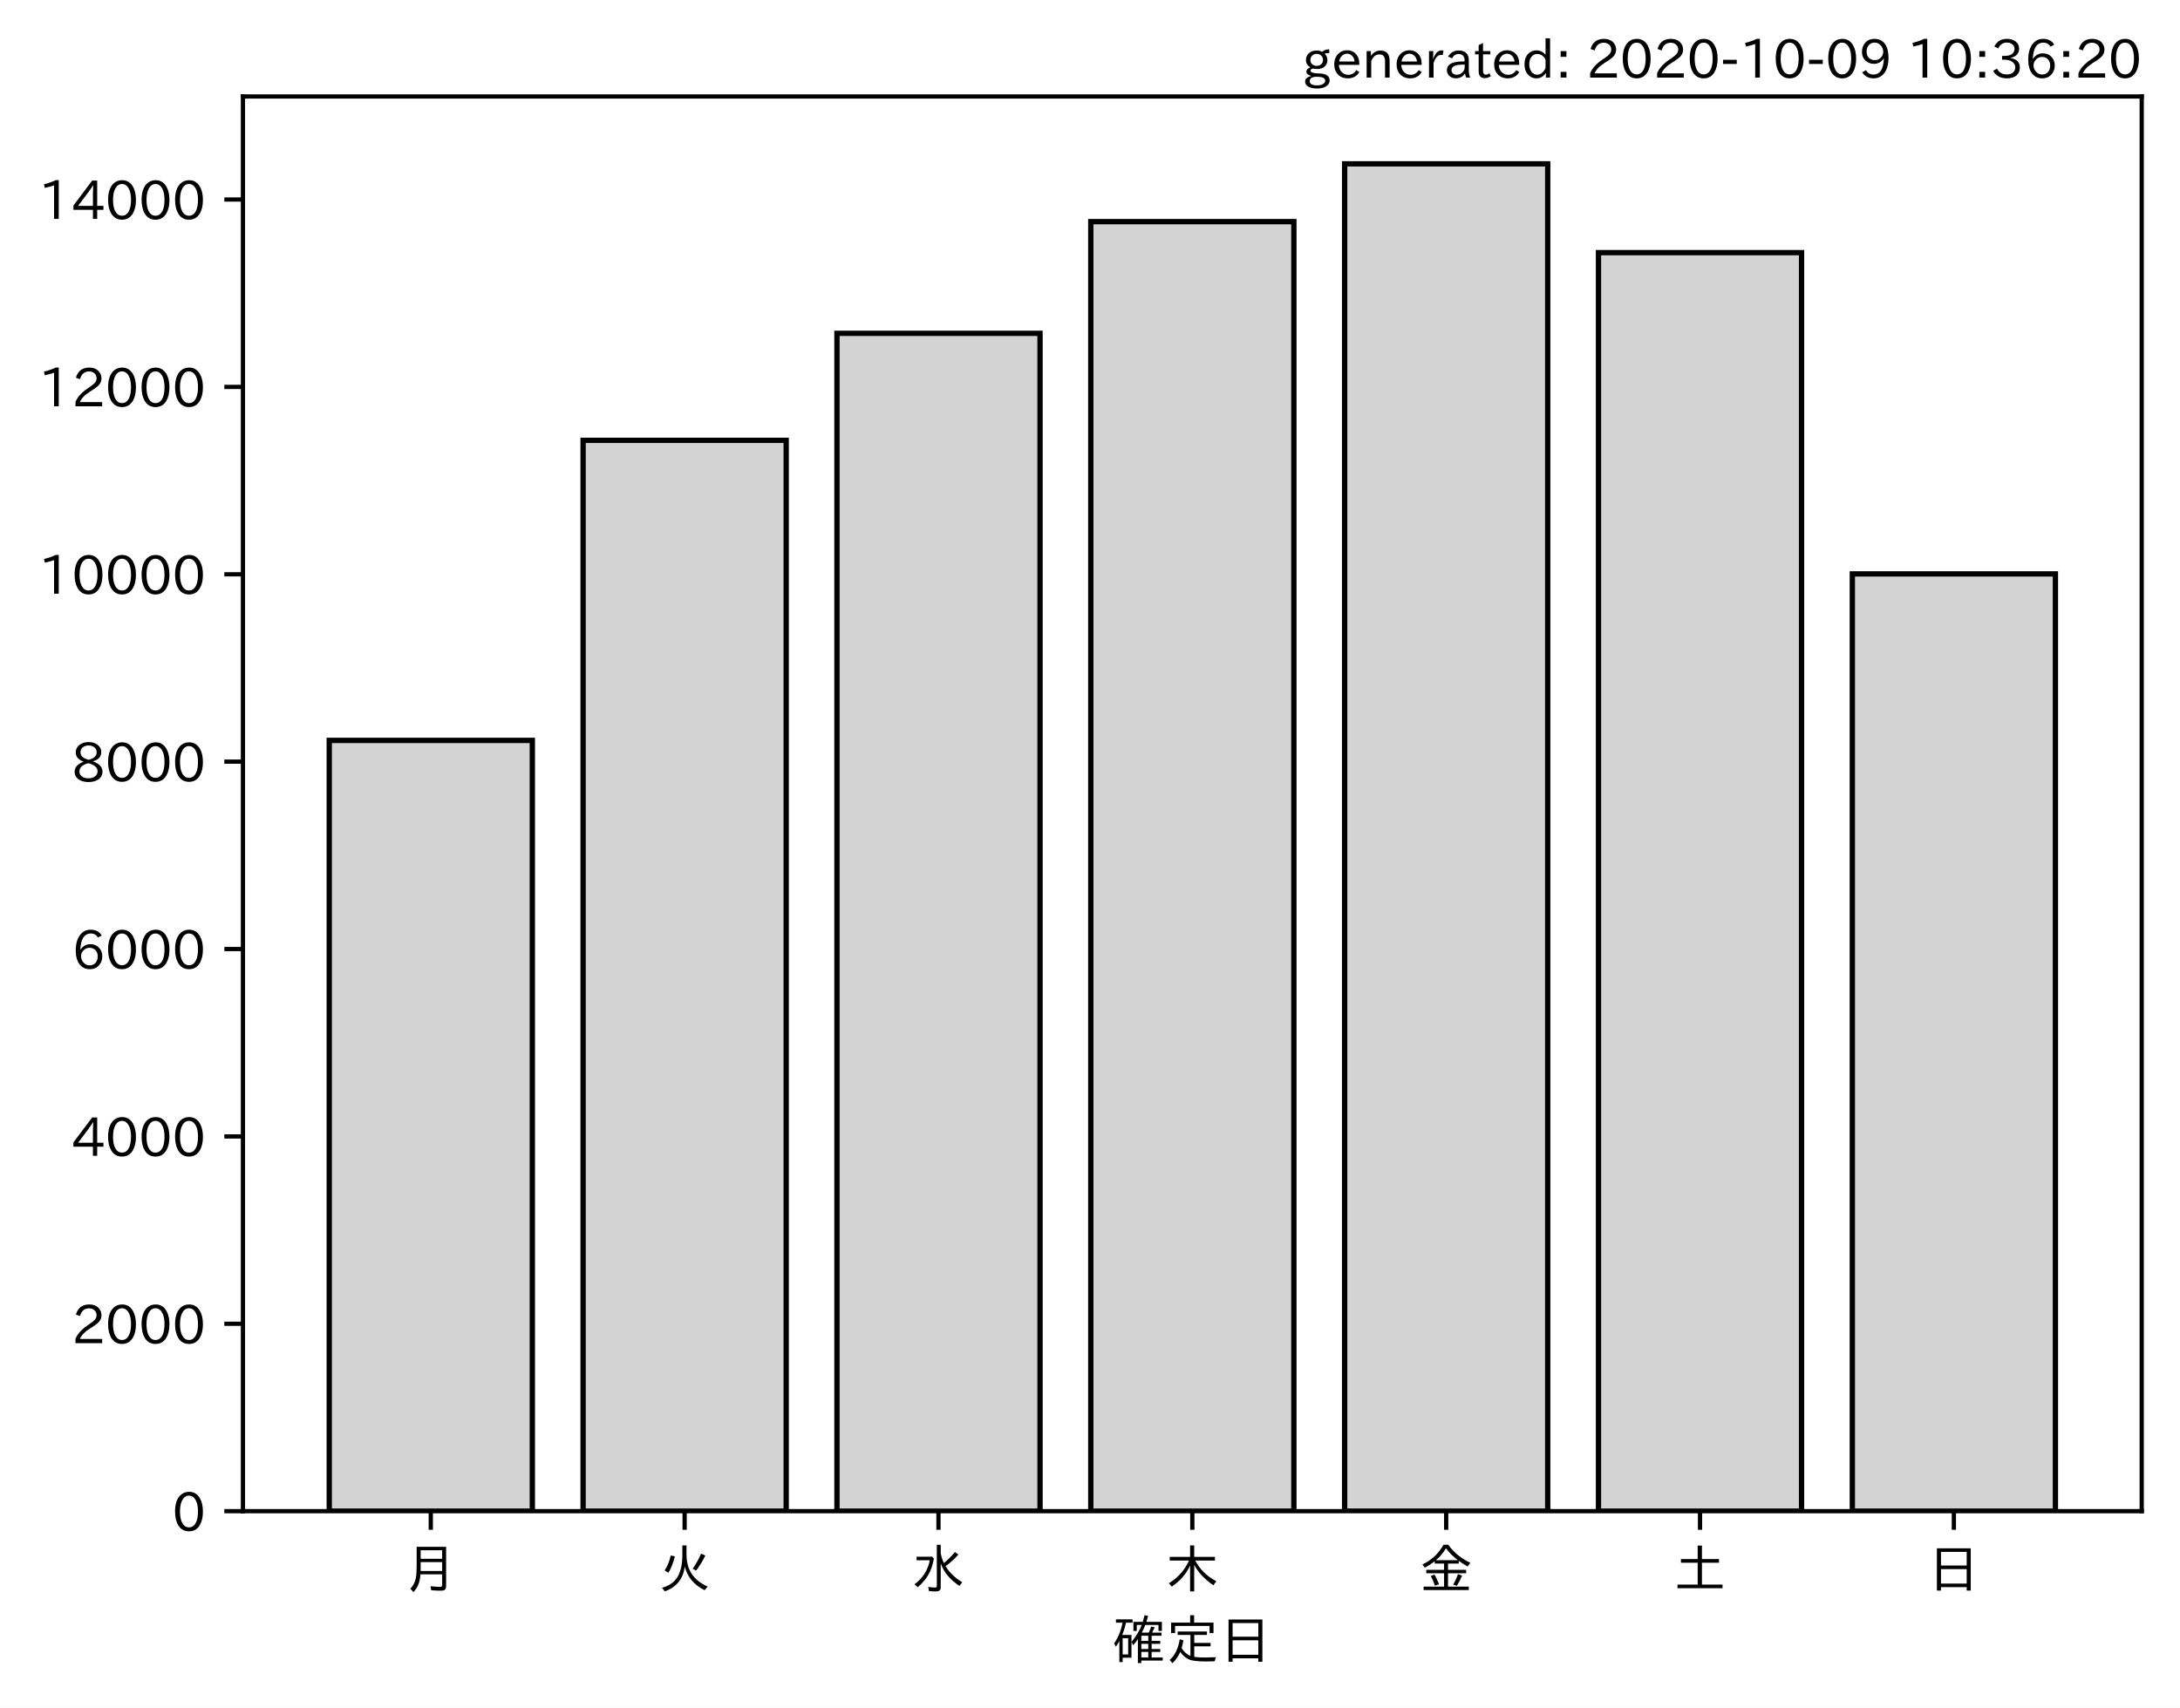
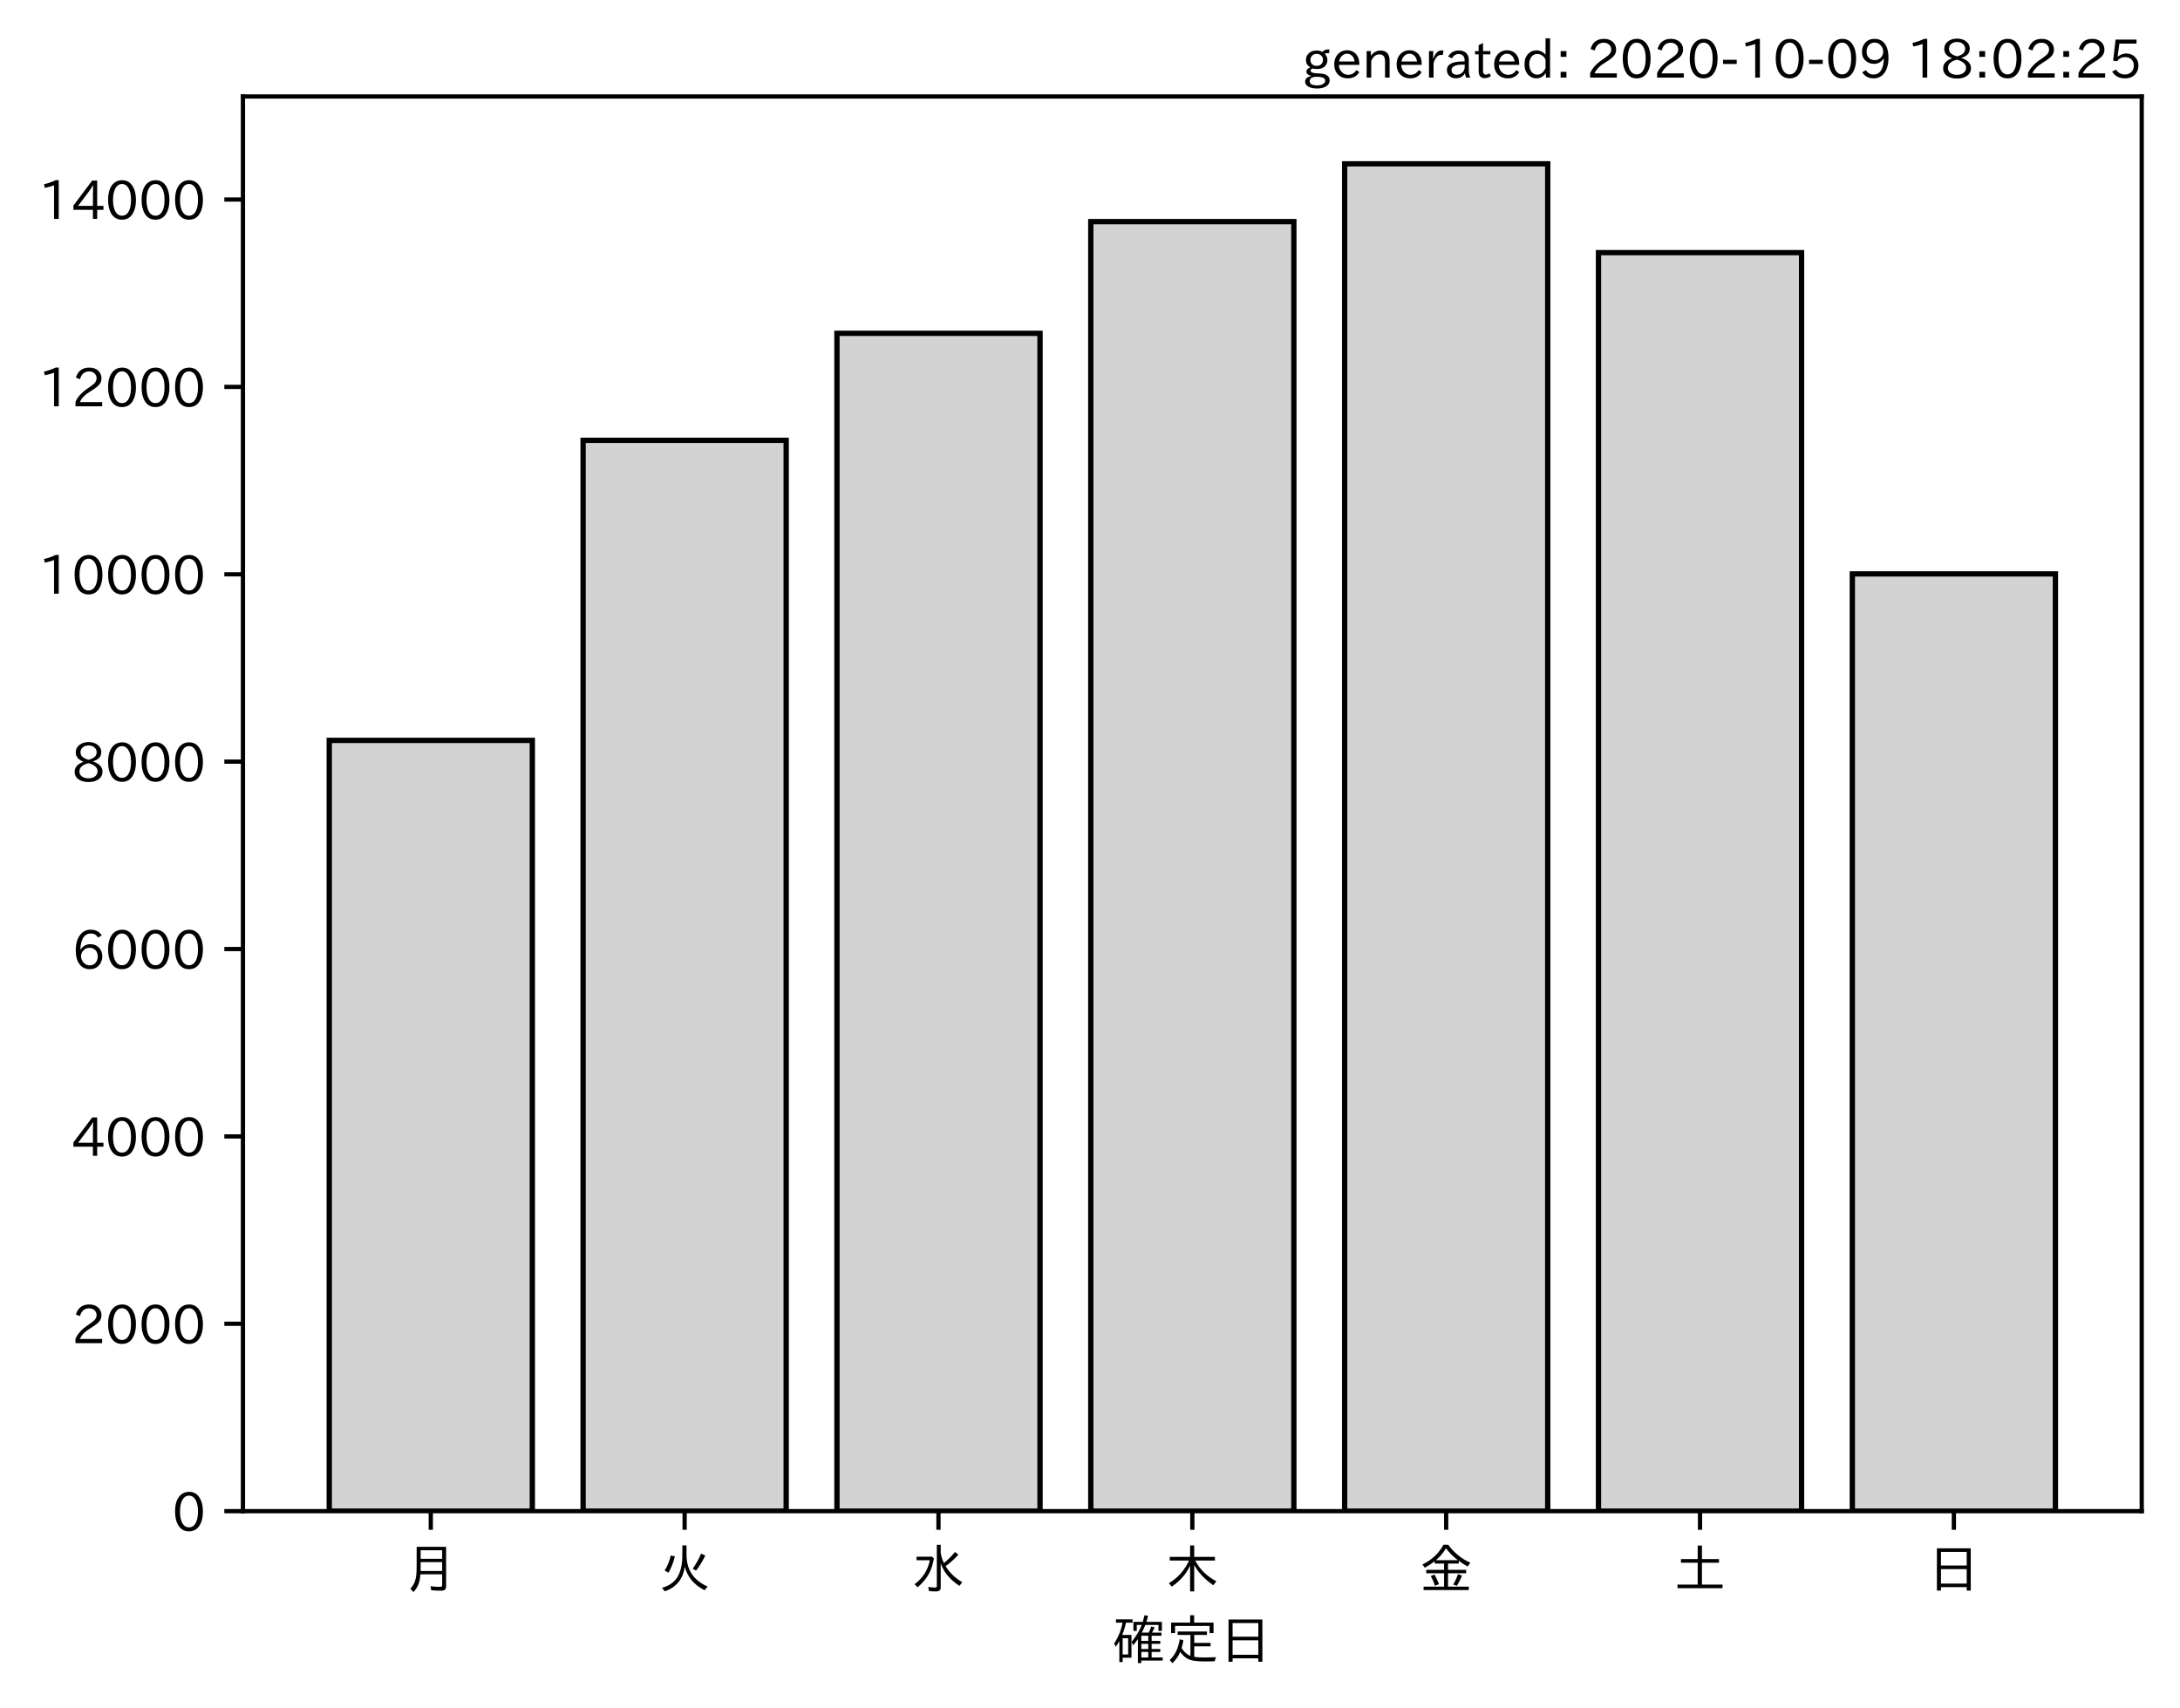
<svg xmlns="http://www.w3.org/2000/svg" xmlns:xlink="http://www.w3.org/1999/xlink" height="321.24pt" version="1.1" viewBox="0 0 410.012 321.24" width="410.012pt">
  <defs>
    <style type="text/css">*{stroke-linecap:butt;stroke-linejoin:round;}</style>
  </defs>
  <g id="figure_1">
    <g id="patch_1">
      <path d="M 0 321.24  L 410.012 321.24  L 410.012 0  L 0 0  z " style="fill:#ffffff;" />
    </g>
    <g id="axes_1">
      <g id="patch_2">
        <path d="M 45.692 284.259  L 402.812 284.259  L 402.812 18.147  L 45.692 18.147  z " style="fill:#ffffff;" />
      </g>
      <g id="patch_3">
-         <path clip-path="url(#pabdb9aacdb)" d="M 61.925 284.259  L 100.12 284.259  L 100.12 139.272  L 61.925 139.272  z " style="fill:#d3d3d3;stroke:#000000;stroke-linejoin:miter;" />
+         <path clip-path="url(#pd47ae6b4ff)" d="M 61.925 284.259  L 100.12 284.259  L 100.12 139.272  L 61.925 139.272  z " style="fill:#d3d3d3;stroke:#000000;stroke-linejoin:miter;" />
      </g>
      <g id="patch_4">
-         <path clip-path="url(#pabdb9aacdb)" d="M 109.668 284.259  L 147.863 284.259  L 147.863 82.825  L 109.668 82.825  z " style="fill:#d3d3d3;stroke:#000000;stroke-linejoin:miter;" />
+         <path clip-path="url(#pd47ae6b4ff)" d="M 109.668 284.259  L 147.863 284.259  L 147.863 82.825  L 109.668 82.825  z " style="fill:#d3d3d3;stroke:#000000;stroke-linejoin:miter;" />
      </g>
      <g id="patch_5">
-         <path clip-path="url(#pabdb9aacdb)" d="M 157.412 284.259  L 195.606 284.259  L 195.606 62.699  L 157.412 62.699  z " style="fill:#d3d3d3;stroke:#000000;stroke-linejoin:miter;" />
+         <path clip-path="url(#pd47ae6b4ff)" d="M 157.412 284.259  L 195.606 284.259  L 195.606 62.699  L 157.412 62.699  z " style="fill:#d3d3d3;stroke:#000000;stroke-linejoin:miter;" />
      </g>
      <g id="patch_6">
-         <path clip-path="url(#pabdb9aacdb)" d="M 205.155 284.259  L 243.35 284.259  L 243.35 41.692  L 205.155 41.692  z " style="fill:#d3d3d3;stroke:#000000;stroke-linejoin:miter;" />
+         <path clip-path="url(#pd47ae6b4ff)" d="M 205.155 284.259  L 243.35 284.259  L 243.35 41.692  L 205.155 41.692  z " style="fill:#d3d3d3;stroke:#000000;stroke-linejoin:miter;" />
      </g>
      <g id="patch_7">
-         <path clip-path="url(#pabdb9aacdb)" d="M 252.898 284.259  L 291.093 284.259  L 291.093 30.819  L 252.898 30.819  z " style="fill:#d3d3d3;stroke:#000000;stroke-linejoin:miter;" />
+         <path clip-path="url(#pd47ae6b4ff)" d="M 252.898 284.259  L 291.093 284.259  L 291.093 30.819  L 252.898 30.819  z " style="fill:#d3d3d3;stroke:#000000;stroke-linejoin:miter;" />
      </g>
      <g id="patch_8">
-         <path clip-path="url(#pabdb9aacdb)" d="M 300.641 284.259  L 338.836 284.259  L 338.836 47.525  L 300.641 47.525  z " style="fill:#d3d3d3;stroke:#000000;stroke-linejoin:miter;" />
+         <path clip-path="url(#pd47ae6b4ff)" d="M 300.641 284.259  L 338.836 284.259  L 338.836 47.525  L 300.641 47.525  z " style="fill:#d3d3d3;stroke:#000000;stroke-linejoin:miter;" />
      </g>
      <g id="patch_9">
-         <path clip-path="url(#pabdb9aacdb)" d="M 348.385 284.259  L 386.579 284.259  L 386.579 107.956  L 348.385 107.956  z " style="fill:#d3d3d3;stroke:#000000;stroke-linejoin:miter;" />
+         <path clip-path="url(#pd47ae6b4ff)" d="M 348.385 284.259  L 386.579 284.259  L 386.579 107.956  L 348.385 107.956  z " style="fill:#d3d3d3;stroke:#000000;stroke-linejoin:miter;" />
      </g>
      <g id="matplotlib.axis_1">
        <g id="xtick_1">
          <g id="line2d_1">
            <defs>
-               <path d="M 0 0  L 0 3.5  " id="m9a3d58660e" style="stroke:#000000;stroke-width:0.8;" />
+               <path d="M 0 0  L 0 3.5  " id="m6461db2157" style="stroke:#000000;stroke-width:0.8;" />
            </defs>
            <g>
-               <use style="stroke:#000000;stroke-width:0.8;" x="81.022" xlink:href="#m9a3d58660e" y="284.259" />
+               <use style="stroke:#000000;stroke-width:0.8;" x="81.022" xlink:href="#m6461db2157" y="284.259" />
            </g>
          </g>
          <g id="text_1">
            <g transform="translate(76.02224 298.7493)scale(0.1 -0.1)">
              <defs>
                <path d="M 78.812 77.875  L 78.812 4  Q 78.812 -1.219 76.078 -3.172  Q 73.969 -4.688 68.797 -4.688  Q 60.844 -4.688 50.828 -3.859  L 49.516 3.812  Q 58.594 2.484 67.094 2.484  Q 70.359 2.484 71.047 4.109  Q 71.391 4.891 71.391 6.844  L 71.391 26.125  L 30.516 26.125  Q 29.781 14.938 26.812 7.422  Q 24.031 0.094 17.438 -7.375  L 11.625 -0.984  Q 19.672 7.422 21.922 19.438  Q 23.438 27.688 23.438 41.406  L 23.438 77.875  z M 30.953 71.391  L 30.953 55.328  L 71.391 55.328  L 71.391 71.391  z M 30.953 49.125  L 30.953 39.938  Q 30.953 35.75 30.859 33.547  L 30.859 32.328  L 71.391 32.328  L 71.391 49.125  z " id="IPAexGothic-26376" />
              </defs>
              <use xlink:href="#IPAexGothic-26376" />
            </g>
          </g>
        </g>
        <g id="xtick_2">
          <g id="line2d_2">
            <g>
-               <use style="stroke:#000000;stroke-width:0.8;" x="128.766" xlink:href="#m9a3d58660e" y="284.259" />
+               <use style="stroke:#000000;stroke-width:0.8;" x="128.766" xlink:href="#m6461db2157" y="284.259" />
            </g>
          </g>
          <g id="text_2">
            <g transform="translate(123.7656 298.7493)scale(0.1 -0.1)">
              <defs>
                <path d="M 53.516 80.422  L 53.516 63.188  Q 53.516 20.359 93.406 3.078  L 87.5 -3.812  Q 57.672 11.328 50.297 40.375  Q 45.359 5.672 12.797 -5.906  L 7.422 0.688  Q 28.859 6.844 37.406 22.609  Q 45.703 37.844 45.703 62.016  L 45.703 80.422  z M 12.406 33.5  Q 20.703 46.141 23.828 61.531  L 31.641 59.906  Q 27 41.312 19.438 29  z M 65.141 36.625  Q 74.656 50.047 80.906 64.984  L 88.922 61.531  Q 81.109 45.406 71.531 33.109  z " id="IPAexGothic-28779" />
              </defs>
              <use xlink:href="#IPAexGothic-28779" />
            </g>
          </g>
        </g>
        <g id="xtick_3">
          <g id="line2d_3">
            <g>
-               <use style="stroke:#000000;stroke-width:0.8;" x="176.509" xlink:href="#m9a3d58660e" y="284.259" />
+               <use style="stroke:#000000;stroke-width:0.8;" x="176.509" xlink:href="#m6461db2157" y="284.259" />
            </g>
          </g>
          <g id="text_3">
            <g transform="translate(171.5089 298.7493)scale(0.1 -0.1)">
              <defs>
                <path d="M 54.203 65.922  Q 56.156 55.562 60.203 47.312  Q 71.578 56.453 81 68.109  L 87.406 63.188  Q 77.25 51.516 63.375 41.406  Q 75 22.609 94.672 11.375  L 89.5 4.297  Q 62.75 21.781 54.203 46.781  L 54.203 0.984  Q 54.203 -6.109 44.875 -6.109  Q 38.812 -6.109 32.172 -5.422  L 30.766 2.391  Q 38.422 1.219 44 1.219  Q 46.875 1.219 46.875 4.109  L 46.875 81.688  L 54.203 81.688  z M 8.797 59.281  L 38.094 59.281  L 41.359 55.766  Q 38.672 41.219 34.078 31.297  Q 26.656 15.375 10.891 1.703  L 4.984 7.422  Q 28.266 24.656 33.688 52.594  L 8.797 52.594  z " id="IPAexGothic-27700" />
              </defs>
              <use xlink:href="#IPAexGothic-27700" />
            </g>
          </g>
        </g>
        <g id="xtick_4">
          <g id="line2d_4">
            <g>
-               <use style="stroke:#000000;stroke-width:0.8;" x="224.252" xlink:href="#m9a3d58660e" y="284.259" />
+               <use style="stroke:#000000;stroke-width:0.8;" x="224.252" xlink:href="#m6461db2157" y="284.259" />
            </g>
          </g>
          <g id="text_4">
            <g transform="translate(219.2522 298.7493)scale(0.1 -0.1)">
              <defs>
                <path d="M 55.422 52  Q 68.5 27 95.125 13.094  L 89.5 5.516  Q 64.594 22.797 53.516 43.703  L 53.516 -6  L 45.797 -6  L 45.797 42.672  Q 35.5 19.578 11.422 2.984  L 5.812 9.281  Q 31.453 24.75 43.797 52  L 7.516 52  L 7.516 58.891  L 45.797 58.891  L 45.797 80.469  L 53.516 80.469  L 53.516 58.891  L 92.531 58.891  L 92.531 52  z " id="IPAexGothic-26408" />
              </defs>
              <use xlink:href="#IPAexGothic-26408" />
            </g>
          </g>
        </g>
        <g id="xtick_5">
          <g id="line2d_5">
            <g>
-               <use style="stroke:#000000;stroke-width:0.8;" x="271.996" xlink:href="#m9a3d58660e" y="284.259" />
+               <use style="stroke:#000000;stroke-width:0.8;" x="271.996" xlink:href="#m6461db2157" y="284.259" />
            </g>
          </g>
          <g id="text_5">
            <g transform="translate(266.9955 298.7493)scale(0.1 -0.1)">
              <defs>
                <path d="M 53.469 46.391  L 53.469 34.516  L 87.547 34.516  L 87.547 28.125  L 53.469 28.125  L 53.469 2.984  L 92.531 2.984  L 92.531 -3.516  L 7.516 -3.516  L 7.516 2.984  L 46.047 2.984  L 46.047 28.125  L 12.547 28.125  L 12.547 34.516  L 46.047 34.516  L 46.047 46.391  L 28.422 46.391  L 28.422 50.688  Q 19.734 43.891 9.906 38.531  L 5.219 44.578  Q 31.344 56.984 45.016 81.781  L 53.766 81.781  Q 70.359 59.234 95.453 47.797  L 90.234 40.828  Q 81.547 45.844 73.641 51.469  L 73.641 46.391  z M 72.016 52.688  Q 59.078 62.406 49.562 75.094  Q 42.828 63.141 30.812 52.688  z M 28.719 4.688  Q 26.078 13.719 21 22.797  L 27.875 25.688  Q 31.938 19.188 36.531 7.516  z M 63.188 6.891  Q 68.797 16.406 72.219 26.516  L 79.891 23.578  Q 75.922 14.156 70.125 4.5  z " id="IPAexGothic-37329" />
              </defs>
              <use xlink:href="#IPAexGothic-37329" />
            </g>
          </g>
        </g>
        <g id="xtick_6">
          <g id="line2d_6">
            <g>
-               <use style="stroke:#000000;stroke-width:0.8;" x="319.739" xlink:href="#m9a3d58660e" y="284.259" />
+               <use style="stroke:#000000;stroke-width:0.8;" x="319.739" xlink:href="#m6461db2157" y="284.259" />
            </g>
          </g>
          <g id="text_6">
            <g transform="translate(314.7388 298.7493)scale(0.1 -0.1)">
              <defs>
                <path d="M 45.609 54.781  L 45.609 80.172  L 53.609 80.172  L 53.609 54.781  L 85.688 54.781  L 85.688 47.906  L 53.609 47.906  L 53.609 6.781  L 92.328 6.781  L 92.328 0  L 7.625 0  L 7.625 6.781  L 45.609 6.781  L 45.609 47.906  L 14.109 47.906  L 14.109 54.781  z " id="IPAexGothic-22303" />
              </defs>
              <use xlink:href="#IPAexGothic-22303" />
            </g>
          </g>
        </g>
        <g id="xtick_7">
          <g id="line2d_7">
            <g>
-               <use style="stroke:#000000;stroke-width:0.8;" x="367.482" xlink:href="#m9a3d58660e" y="284.259" />
+               <use style="stroke:#000000;stroke-width:0.8;" x="367.482" xlink:href="#m6461db2157" y="284.259" />
            </g>
          </g>
          <g id="text_7">
            <g transform="translate(362.4821 298.7493)scale(0.1 -0.1)">
              <defs>
                <path d="M 81.734 75  L 81.734 -4.5  L 74.125 -4.5  L 74.125 2  L 25.734 2  L 25.734 -4.5  L 18.109 -4.5  L 18.109 75  z M 25.734 68.312  L 25.734 42.672  L 74.125 42.672  L 74.125 68.312  z M 25.734 35.891  L 25.734 8.688  L 74.125 8.688  L 74.125 35.891  z " id="IPAexGothic-26085" />
              </defs>
              <use xlink:href="#IPAexGothic-26085" />
            </g>
          </g>
        </g>
        <g id="text_8">
          <g transform="translate(209.2522 312.1399)scale(0.1 -0.1)">
            <defs>
              <path d="M 67.922 50.297  Q 70.562 55.281 72.609 61.812  L 79.297 60.203  Q 76.172 53.609 74.219 50.297  L 92 50.297  L 92 44.484  L 73.438 44.484  L 73.438 34.719  L 89.703 34.719  L 89.703 29.203  L 73.438 29.203  L 73.438 19.531  L 89.703 19.531  L 89.703 14.016  L 73.438 14.016  L 73.438 3.609  L 94.281 3.609  L 94.281 -2.203  L 54.109 -2.203  L 54.109 -6.984  L 47.609 -6.984  L 47.609 38.188  Q 43.062 31.547 38.812 26.609  L 35.688 32.812  Q 49.359 49.953 54.781 64.797  L 45.516 64.797  L 45.516 53.516  L 39.203 53.516  L 39.203 70.609  L 56.781 70.609  Q 58.594 76.609 60.109 83.109  L 66.703 81.891  Q 65.234 75.531 63.625 70.609  L 92.719 70.609  L 92.719 53.516  L 86.328 53.516  L 86.328 64.797  L 61.531 64.797  Q 58.547 56.984 54.891 50.297  z M 67.141 44.484  L 54.109 44.484  L 54.109 34.719  L 67.141 34.719  z M 67.141 29.203  L 54.109 29.203  L 54.109 19.531  L 67.141 19.531  z M 67.141 14.016  L 54.109 14.016  L 54.109 3.609  L 67.141 3.609  z M 18.109 46  L 35.547 46  L 35.547 3.078  L 18.953 3.078  L 18.953 -5.125  L 12.75 -5.125  L 12.75 34.469  Q 10.156 29.734 6.156 23.781  L 2.938 29.984  Q 14.547 47.078 18.75 69  L 6.344 69  L 6.344 75.297  L 37.641 75.297  L 37.641 69  L 25.25 69  L 24.953 68.016  Q 22.75 57.234 18.109 46  z M 18.953 39.891  L 18.953 9.188  L 29.344 9.188  L 29.344 39.891  z " id="IPAexGothic-30906" />
              <path d="M 53.609 4.734  Q 61.422 3.516 73.578 3.516  Q 81.109 3.516 94.578 4.109  Q 93.172 0.922 92 -3.562  Q 81.781 -3.906 75.688 -3.906  Q 55.766 -3.906 46.922 -1.219  Q 35.297 2.391 27.344 14.109  Q 22.516 2.547 12.594 -7.172  L 7.422 -1.172  Q 22.125 11.859 26.312 37.797  L 33.203 35.984  Q 31.734 27.438 29.828 21.188  Q 36.531 10.594 46.438 6.5  L 46.438 46  L 22.406 46  L 22.406 52.391  L 77.484 52.391  L 77.484 46  L 53.609 46  L 53.609 31  L 84.328 31  L 84.328 24.516  L 53.609 24.516  z M 53.422 69.188  L 89.844 69.188  L 89.844 49.469  L 82.422 49.469  L 82.422 62.891  L 17.531 62.891  L 17.531 49.469  L 10.109 49.469  L 10.109 69.188  L 45.906 69.188  L 45.906 83.016  L 53.422 83.016  z " id="IPAexGothic-23450" />
            </defs>
            <use xlink:href="#IPAexGothic-30906" />
            <use x="100" xlink:href="#IPAexGothic-23450" />
            <use x="200" xlink:href="#IPAexGothic-26085" />
          </g>
        </g>
      </g>
      <g id="matplotlib.axis_2">
        <g id="ytick_1">
          <g id="line2d_8">
            <defs>
-               <path d="M 0 0  L -3.5 0  " id="m7a410d0a9a" style="stroke:#000000;stroke-width:0.8;" />
+               <path d="M 0 0  L -3.5 0  " id="m2834f3a115" style="stroke:#000000;stroke-width:0.8;" />
            </defs>
            <g>
-               <use style="stroke:#000000;stroke-width:0.8;" x="45.692" xlink:href="#m7a410d0a9a" y="284.259" />
+               <use style="stroke:#000000;stroke-width:0.8;" x="45.692" xlink:href="#m2834f3a115" y="284.259" />
            </g>
          </g>
          <g id="text_9">
            <g transform="translate(32.39375 288.0039)scale(0.1 -0.1)">
              <defs>
                <path d="M 31.844 73.828  Q 45.016 73.828 52.094 61.625  Q 57.719 51.953 57.719 36.625  Q 57.719 21.438 52.094 11.578  Q 45.125 -0.484 31.5 -0.484  Q 17.922 -0.484 10.938 11.578  Q 5.328 21.438 5.328 36.719  Q 5.328 58.016 15.625 67.719  Q 22.172 73.828 31.844 73.828  z M 31.5 66.656  Q 23.688 66.656 19.188 58.734  Q 14.594 50.734 14.594 36.625  Q 14.594 22.75 19.094 14.797  Q 23.641 6.984 31.5 6.984  Q 40.922 6.984 45.453 18.016  Q 48.438 25.344 48.438 37.109  Q 48.438 50.875 43.844 58.734  Q 39.203 66.656 31.5 66.656  z " id="IPAexGothic-48" />
              </defs>
              <use xlink:href="#IPAexGothic-48" />
            </g>
          </g>
        </g>
        <g id="ytick_2">
          <g id="line2d_9">
            <g>
-               <use style="stroke:#000000;stroke-width:0.8;" x="45.692" xlink:href="#m7a410d0a9a" y="249.012" />
+               <use style="stroke:#000000;stroke-width:0.8;" x="45.692" xlink:href="#m2834f3a115" y="249.012" />
            </g>
          </g>
          <g id="text_10">
            <g transform="translate(13.49844 252.7574)scale(0.1 -0.1)">
              <defs>
                <path d="M 57.172 0.984  L 6.984 0.984  L 6.984 9.281  Q 12.891 23.047 29.594 34.422  L 32.375 36.281  Q 40.922 42.141 43.609 45.406  Q 46.688 49.266 46.688 53.812  Q 46.688 58.938 43.062 62.547  Q 39.062 66.547 32.562 66.547  Q 19.531 66.547 15.484 52  L 7.766 54.781  Q 13.328 73.828 33.062 73.828  Q 43.844 73.828 50.25 67.438  Q 55.859 61.672 55.859 53.516  Q 55.859 47.469 52.25 42.531  Q 48.922 37.75 36.969 30.281  L 34.859 29  Q 19.625 19.578 15.281 8.891  L 57.172 8.891  z " id="IPAexGothic-50" />
              </defs>
              <use xlink:href="#IPAexGothic-50" />
              <use x="62.988" xlink:href="#IPAexGothic-48" />
              <use x="125.977" xlink:href="#IPAexGothic-48" />
              <use x="188.965" xlink:href="#IPAexGothic-48" />
            </g>
          </g>
        </g>
        <g id="ytick_3">
          <g id="line2d_10">
            <g>
-               <use style="stroke:#000000;stroke-width:0.8;" x="45.692" xlink:href="#m7a410d0a9a" y="213.766" />
+               <use style="stroke:#000000;stroke-width:0.8;" x="45.692" xlink:href="#m2834f3a115" y="213.766" />
            </g>
          </g>
          <g id="text_11">
            <g transform="translate(13.49844 217.5109)scale(0.1 -0.1)">
              <defs>
                <path d="M 59.578 18.109  L 47.797 18.109  L 47.797 0.984  L 39.797 0.984  L 39.797 18.109  L 3.078 18.109  L 3.078 26.125  L 38.375 73.094  L 47.797 73.094  L 47.797 25.531  L 59.578 25.531  z M 40.281 64.203  L 39.984 64.203  Q 35.594 57.125 31.297 51.312  L 11.859 25.531  L 39.797 25.531  L 39.797 49.125  Q 39.797 54.391 40.281 64.203  z " id="IPAexGothic-52" />
              </defs>
              <use xlink:href="#IPAexGothic-52" />
              <use x="62.988" xlink:href="#IPAexGothic-48" />
              <use x="125.977" xlink:href="#IPAexGothic-48" />
              <use x="188.965" xlink:href="#IPAexGothic-48" />
            </g>
          </g>
        </g>
        <g id="ytick_4">
          <g id="line2d_11">
            <g>
-               <use style="stroke:#000000;stroke-width:0.8;" x="45.692" xlink:href="#m7a410d0a9a" y="178.519" />
+               <use style="stroke:#000000;stroke-width:0.8;" x="45.692" xlink:href="#m2834f3a115" y="178.519" />
            </g>
          </g>
          <g id="text_12">
            <g transform="translate(13.49844 182.2644)scale(0.1 -0.1)">
              <defs>
                <path d="M 16.5 36.375  Q 23.578 46.578 34.906 46.578  Q 45.406 46.578 51.812 39.266  Q 57.422 32.906 57.422 23.781  Q 57.422 13.812 51.125 6.781  Q 44.578 -0.484 34.031 -0.484  Q 21.484 -0.484 14.406 9.078  Q 7.516 18.406 7.516 34.812  Q 7.516 53.516 15.828 64.203  Q 23.344 73.828 35.5 73.828  Q 49.859 73.828 56.391 62.891  L 49.219 58.984  Q 45.219 66.656 35.938 66.656  Q 17.484 66.656 16.109 36.375  z M 33.453 39.797  Q 26.312 39.797 21.625 34.469  Q 17.438 29.688 17.438 24.078  Q 17.438 18.062 21.141 13.188  Q 26.125 6.688 33.734 6.688  Q 41.703 6.688 45.953 13.188  Q 48.828 17.625 48.828 23.484  Q 48.828 30.375 45.016 34.812  Q 40.625 39.797 33.453 39.797  z " id="IPAexGothic-54" />
              </defs>
              <use xlink:href="#IPAexGothic-54" />
              <use x="62.988" xlink:href="#IPAexGothic-48" />
              <use x="125.977" xlink:href="#IPAexGothic-48" />
              <use x="188.965" xlink:href="#IPAexGothic-48" />
            </g>
          </g>
        </g>
        <g id="ytick_5">
          <g id="line2d_12">
            <g>
-               <use style="stroke:#000000;stroke-width:0.8;" x="45.692" xlink:href="#m7a410d0a9a" y="143.273" />
+               <use style="stroke:#000000;stroke-width:0.8;" x="45.692" xlink:href="#m2834f3a115" y="143.273" />
            </g>
          </g>
          <g id="text_13">
            <g transform="translate(13.49844 147.0179)scale(0.1 -0.1)">
              <defs>
                <path d="M 39.703 37.891  Q 57.812 31.734 57.812 18.703  Q 57.812 8.453 48.438 3.078  Q 41.609 -0.875 31.5 -0.875  Q 21.344 -0.875 14.5 3.078  Q 5.422 8.297 5.422 18.406  Q 5.422 31.062 22.016 37.203  L 22.016 37.5  Q 7.516 42.719 7.516 54.828  Q 7.516 64.062 15.328 69.625  Q 21.969 74.312 31.547 74.312  Q 42.234 74.312 48.922 68.797  Q 55.516 63.578 55.516 55.719  Q 55.516 42.281 39.703 38.188  z M 31.594 41.016  Q 46.828 44.625 46.828 55.125  Q 46.828 61.188 41.797 64.844  Q 37.703 67.922 31.5 67.922  Q 25.094 67.922 20.797 64.5  Q 16.406 60.891 16.406 55.031  Q 16.406 49.219 21.094 45.703  Q 23.344 43.891 26.906 42.531  Q 31 40.875 31.594 41.016  z M 30.906 34.516  Q 14.406 30.172 14.406 19  Q 14.406 12.109 20.516 8.688  Q 25.094 6.109 31.391 6.109  Q 40.234 6.109 45.016 10.891  Q 48.531 14.406 48.531 19.531  Q 48.531 24.906 43.656 28.906  Q 40.766 31.156 36.719 32.812  Q 31.984 34.719 30.906 34.516  z " id="IPAexGothic-56" />
              </defs>
              <use xlink:href="#IPAexGothic-56" />
              <use x="62.988" xlink:href="#IPAexGothic-48" />
              <use x="125.977" xlink:href="#IPAexGothic-48" />
              <use x="188.965" xlink:href="#IPAexGothic-48" />
            </g>
          </g>
        </g>
        <g id="ytick_6">
          <g id="line2d_13">
            <g>
-               <use style="stroke:#000000;stroke-width:0.8;" x="45.692" xlink:href="#m7a410d0a9a" y="108.026" />
+               <use style="stroke:#000000;stroke-width:0.8;" x="45.692" xlink:href="#m2834f3a115" y="108.026" />
            </g>
          </g>
          <g id="text_14">
            <g transform="translate(7.2 111.7714)scale(0.1 -0.1)">
              <defs>
                <path d="M 38.484 0.984  L 29.688 0.984  L 29.688 64.109  Q 21.438 61.281 12.312 59.328  L 10.688 66.109  Q 23.734 69.391 32.906 73.922  L 38.484 73.922  z " id="IPAexGothic-49" />
              </defs>
              <use xlink:href="#IPAexGothic-49" />
              <use x="62.988" xlink:href="#IPAexGothic-48" />
              <use x="125.977" xlink:href="#IPAexGothic-48" />
              <use x="188.965" xlink:href="#IPAexGothic-48" />
              <use x="251.953" xlink:href="#IPAexGothic-48" />
            </g>
          </g>
        </g>
        <g id="ytick_7">
          <g id="line2d_14">
            <g>
-               <use style="stroke:#000000;stroke-width:0.8;" x="45.692" xlink:href="#m7a410d0a9a" y="72.78" />
+               <use style="stroke:#000000;stroke-width:0.8;" x="45.692" xlink:href="#m2834f3a115" y="72.78" />
            </g>
          </g>
          <g id="text_15">
            <g transform="translate(7.2 76.5249)scale(0.1 -0.1)">
              <use xlink:href="#IPAexGothic-49" />
              <use x="62.988" xlink:href="#IPAexGothic-50" />
              <use x="125.977" xlink:href="#IPAexGothic-48" />
              <use x="188.965" xlink:href="#IPAexGothic-48" />
              <use x="251.953" xlink:href="#IPAexGothic-48" />
            </g>
          </g>
        </g>
        <g id="ytick_8">
          <g id="line2d_15">
            <g>
-               <use style="stroke:#000000;stroke-width:0.8;" x="45.692" xlink:href="#m7a410d0a9a" y="37.533" />
+               <use style="stroke:#000000;stroke-width:0.8;" x="45.692" xlink:href="#m2834f3a115" y="37.533" />
            </g>
          </g>
          <g id="text_16">
            <g transform="translate(7.2 41.2784)scale(0.1 -0.1)">
              <use xlink:href="#IPAexGothic-49" />
              <use x="62.988" xlink:href="#IPAexGothic-52" />
              <use x="125.977" xlink:href="#IPAexGothic-48" />
              <use x="188.965" xlink:href="#IPAexGothic-48" />
              <use x="251.953" xlink:href="#IPAexGothic-48" />
            </g>
          </g>
        </g>
      </g>
      <g id="patch_10">
        <path d="M 45.692 284.259  L 45.692 18.147  " style="fill:none;stroke:#000000;stroke-linecap:square;stroke-linejoin:miter;stroke-width:0.8;" />
      </g>
      <g id="patch_11">
        <path d="M 402.812 284.259  L 402.812 18.147  " style="fill:none;stroke:#000000;stroke-linecap:square;stroke-linejoin:miter;stroke-width:0.8;" />
      </g>
      <g id="patch_12">
        <path d="M 45.692 284.259  L 402.812 284.259  " style="fill:none;stroke:#000000;stroke-linecap:square;stroke-linejoin:miter;stroke-width:0.8;" />
      </g>
      <g id="patch_13">
        <path d="M 45.692 18.147  L 402.812 18.147  " style="fill:none;stroke:#000000;stroke-linecap:square;stroke-linejoin:miter;stroke-width:0.8;" />
      </g>
    </g>
    <g id="text_17">
      <g transform="translate(244.9169 14.69063)scale(0.1 -0.1)">
        <defs>
          <path d="M 20.797 17.969  Q 15.719 17.531 15.719 14.062  Q 15.719 9.578 27.547 8.984  L 33.297 8.688  Q 51.609 7.766 51.609 -4.594  Q 51.609 -10.938 45.703 -14.984  Q 39.359 -19.578 28.031 -19.578  Q 17.781 -19.578 11.531 -16.062  Q 5.516 -12.641 5.516 -6.688  Q 5.516 1.312 16.797 3.859  L 16.797 4.203  Q 7.906 6.453 7.906 12.156  Q 7.906 17.438 15.531 20.266  Q 7.125 24.609 7.125 34.078  Q 7.125 41.406 12.016 46.297  Q 17.625 51.906 27.156 51.906  Q 33.203 51.906 37.844 49.266  Q 41.406 53.953 50.922 54.109  L 50.922 47.078  Q 44.344 46.922 42.234 45.906  Q 47.406 40.828 47.406 33.891  Q 47.406 27 42.719 22.266  Q 37.5 17.094 28.328 17.094  Q 24.422 17.094 20.797 17.969  z M 27.094 45.609  Q 22.016 45.609 18.703 42.281  Q 15.438 39.016 15.438 34.078  Q 15.438 29.25 18.5 26.312  Q 21.828 23 27.438 23  Q 32.719 23 35.891 26.219  Q 39.109 29.391 39.109 34.422  Q 39.109 39.016 35.891 42.188  Q 32.516 45.609 27.094 45.609  z M 27.391 2.484  Q 14.109 2.484 14.109 -5.719  Q 14.109 -13.672 28.125 -13.672  Q 37.156 -13.672 41.219 -9.469  Q 43.312 -7.516 43.312 -4.891  Q 43.312 2.484 27.391 2.484  z " id="IPAexGothic-103" />
          <path d="M 13.484 24.906  Q 13.922 16.266 18.891 11.281  Q 23.969 6.203 31.203 6.203  Q 40.719 6.203 46.297 15.094  L 51.906 11.375  Q 44.828 -0.484 30.172 -0.484  Q 19.094 -0.484 11.969 6.594  Q 4.781 13.812 4.781 25.641  Q 4.781 38.188 12.312 45.703  Q 19 52.391 29 52.391  Q 38.422 52.391 44.781 46.188  Q 51.906 38.969 51.906 26.906  L 51.906 24.906  z M 43.062 31.203  Q 42.328 37.984 38.281 41.891  Q 34.281 45.906 28.812 45.906  Q 22.469 45.906 17.969 40.484  Q 14.891 36.812 13.969 31.203  z " id="IPAexGothic-101" />
          <path d="M 52 0.984  L 43.406 0.984  L 43.406 31.891  Q 43.406 44.578 32.906 44.578  Q 22.312 44.578 17.391 31.891  L 17.391 0.984  L 8.797 0.984  L 8.797 50.781  L 16.797 50.781  L 16.797 41.797  Q 23.828 51.812 34.719 51.812  Q 52 51.812 52 32.375  z " id="IPAexGothic-110" />
          <path d="M 36.078 51.812  L 34.578 43.266  Q 32.906 43.609 31.594 43.609  Q 25.828 43.609 22.078 38.188  Q 17.391 31.344 17.391 26.172  L 17.391 0.984  L 8.797 0.984  L 8.797 50.781  L 16.891 50.781  L 16.5 35.984  L 16.703 35.984  Q 22.219 52.203 32.766 52.203  Q 34.469 52.203 36.078 51.812  z " id="IPAexGothic-114" />
          <path d="M 49.312 0.984  L 41.75 0.984  Q 39.984 4.734 39.547 8.688  L 39.203 8.688  Q 33.547 -0.391 22.312 -0.391  Q 14.594 -0.391 9.719 4.5  Q 5.422 8.797 5.422 14.984  Q 5.422 30.422 32.031 31.203  L 38.719 31.391  L 38.719 33.984  Q 38.719 39.203 35.75 42.188  Q 32.625 45.312 27.734 45.312  Q 19.344 45.312 15.141 37.156  L 7.719 40.578  Q 14.656 52 27.938 52  Q 37.109 52 42.047 46.875  Q 46.625 42.281 46.625 33.891  L 46.625 15.578  Q 46.625 6.25 49.312 0.984  z M 38.922 25.391  L 33.453 25.297  Q 14.109 24.859 14.109 14.891  Q 14.109 11.375 16.406 9.078  Q 19.234 6.297 23.828 6.297  Q 30.219 6.297 34.906 10.984  Q 38.922 15.141 38.922 21  z " id="IPAexGothic-97" />
          <path d="M 33.203 3.766  Q 27.641 -0.094 21.828 -0.094  Q 10.203 -0.094 10.203 12.984  L 10.203 44.672  L 3.422 44.672  L 3.422 50.781  L 10.203 50.781  L 10.203 61.969  L 18.406 66.062  L 18.406 50.781  L 32.234 50.781  L 32.234 44.672  L 18.406 44.672  L 18.406 14.156  Q 18.406 6.5 23.641 6.5  Q 27.156 6.5 30.328 9.188  z " id="IPAexGothic-116" />
          <path d="M 52.984 0.984  L 45.172 0.984  L 45.172 9.672  Q 38.141 -0.484 27.391 -0.484  Q 18.453 -0.484 12.312 5.812  Q 4.891 13.188 4.891 25.984  Q 4.891 38.531 12.062 45.906  Q 18.266 52.203 27.391 52.203  Q 37.25 52.203 44.484 43.891  L 44.484 74.906  L 52.984 74.906  z M 44.484 20.359  L 44.484 32.766  Q 44.484 37.703 38.375 42.281  Q 34.078 45.406 28.953 45.406  Q 23.188 45.406 19.188 41.406  Q 13.875 36.078 13.875 26.219  Q 13.875 17.328 18.266 11.719  Q 22.516 6.391 28.859 6.391  Q 36.281 6.391 41.5 13.672  Q 44.484 17.719 44.484 20.359  z " id="IPAexGothic-100" />
          <path d="M 21.391 39.984  L 10.5 39.984  L 10.5 50.781  L 21.391 50.781  z M 21.391 0.984  L 10.5 0.984  L 10.5 11.766  L 21.391 11.766  z " id="IPAexGothic-58" />
          <path id="IPAexGothic-32" />
          <path d="M 30.766 26.609  L 4.984 26.609  L 4.984 34.422  L 30.766 34.422  z " id="IPAexGothic-45" />
          <path d="M 46.625 36.812  Q 39.75 26.812 28.328 26.812  Q 19.578 26.812 13.234 32.125  Q 5.719 38.422 5.719 49.422  Q 5.719 59.578 12.016 66.656  Q 18.453 73.828 29.203 73.828  Q 43.75 73.828 50.641 61.719  Q 55.609 52.781 55.609 38.625  Q 55.609 19.531 47.516 9.188  Q 39.891 -0.484 27.641 -0.484  Q 13.422 -0.484 6.109 10.984  L 13.328 14.891  Q 18.062 6.688 27.391 6.688  Q 45.656 6.688 47.016 36.812  z M 29.5 66.844  Q 22.656 66.844 18.312 61.719  Q 14.406 57.078 14.406 50  Q 14.406 42.828 18.109 38.719  Q 22.406 33.797 29.781 33.797  Q 37.984 33.797 42.625 40.188  Q 45.703 44.484 45.703 49.516  Q 45.703 55.516 42.094 60.359  Q 37.109 66.844 29.5 66.844  z " id="IPAexGothic-57" />
-           <path d="M 37.203 37.797  Q 54.781 34.625 54.781 19.969  Q 54.781 11.188 48.875 5.562  Q 42.328 -0.484 30.375 -0.484  Q 12.453 -0.484 4.5 13.766  L 11.812 17.672  Q 17.328 6.891 30.281 6.891  Q 37.891 6.891 42.094 10.797  Q 46.094 14.5 46.094 20.172  Q 46.094 26.859 40.094 30.906  Q 34.625 34.578 25.688 34.578  L 21.297 34.578  L 21.297 41.703  L 25.875 41.703  Q 34.859 41.703 39.594 45.125  Q 44.672 48.734 44.672 54.828  Q 44.672 61.469 38.969 64.656  Q 35.297 66.844 30.172 66.844  Q 19.344 66.844 14.109 55.906  L 6.781 59.422  Q 14.016 73.828 30.281 73.828  Q 40.578 73.828 46.969 68.656  Q 53.375 63.578 53.375 55.219  Q 53.375 47.312 47.172 42.281  Q 43.172 39.062 37.203 38.188  z " id="IPAexGothic-51" />
+           <path d="M 18.406 40.672  Q 25.531 46.297 33.938 46.297  Q 44 46.297 50.641 39.5  Q 56.844 33.016 56.844 23.391  Q 56.844 14.656 51.516 8.016  Q 44.828 -0.484 31.734 -0.484  Q 14.984 -0.484 7.328 12.25  L 14.656 16.062  Q 20.453 6.781 31.453 6.781  Q 38.531 6.781 43.266 11.188  Q 48.141 15.828 48.141 23.484  Q 48.141 30.719 43.844 35.016  Q 39.359 39.5 32.125 39.5  Q 21.969 39.5 16.75 31.688  L 9.234 32.672  L 13.812 72.406  L 53.219 72.406  L 53.219 64.891  L 20.953 64.891  L 17.719 40.672  z " id="IPAexGothic-53" />
        </defs>
        <use xlink:href="#IPAexGothic-103" />
        <use x="55.518" xlink:href="#IPAexGothic-101" />
        <use x="112.402" xlink:href="#IPAexGothic-110" />
        <use x="172.803" xlink:href="#IPAexGothic-101" />
        <use x="229.688" xlink:href="#IPAexGothic-114" />
        <use x="266.699" xlink:href="#IPAexGothic-97" />
        <use x="321.68" xlink:href="#IPAexGothic-116" />
        <use x="356.299" xlink:href="#IPAexGothic-101" />
        <use x="413.184" xlink:href="#IPAexGothic-100" />
        <use x="475.586" xlink:href="#IPAexGothic-58" />
        <use x="507.568" xlink:href="#IPAexGothic-32" />
        <use x="534.57" xlink:href="#IPAexGothic-50" />
        <use x="597.559" xlink:href="#IPAexGothic-48" />
        <use x="660.547" xlink:href="#IPAexGothic-50" />
        <use x="723.535" xlink:href="#IPAexGothic-48" />
        <use x="786.523" xlink:href="#IPAexGothic-45" />
        <use x="822.314" xlink:href="#IPAexGothic-49" />
        <use x="885.303" xlink:href="#IPAexGothic-48" />
        <use x="948.291" xlink:href="#IPAexGothic-45" />
        <use x="984.082" xlink:href="#IPAexGothic-48" />
        <use x="1047.07" xlink:href="#IPAexGothic-57" />
        <use x="1110.059" xlink:href="#IPAexGothic-32" />
        <use x="1137.061" xlink:href="#IPAexGothic-49" />
-         <use x="1200.049" xlink:href="#IPAexGothic-48" />
+         <use x="1200.049" xlink:href="#IPAexGothic-56" />
        <use x="1263.037" xlink:href="#IPAexGothic-58" />
-         <use x="1295.02" xlink:href="#IPAexGothic-51" />
-         <use x="1358.008" xlink:href="#IPAexGothic-54" />
+         <use x="1295.02" xlink:href="#IPAexGothic-48" />
+         <use x="1358.008" xlink:href="#IPAexGothic-50" />
        <use x="1420.996" xlink:href="#IPAexGothic-58" />
        <use x="1452.979" xlink:href="#IPAexGothic-50" />
-         <use x="1515.967" xlink:href="#IPAexGothic-48" />
+         <use x="1515.967" xlink:href="#IPAexGothic-53" />
      </g>
    </g>
  </g>
  <defs>
-     <clipPath id="pabdb9aacdb">
+     <clipPath id="pd47ae6b4ff">
      <rect height="266.112" width="357.12" x="45.692" y="18.147" />
    </clipPath>
  </defs>
</svg>
